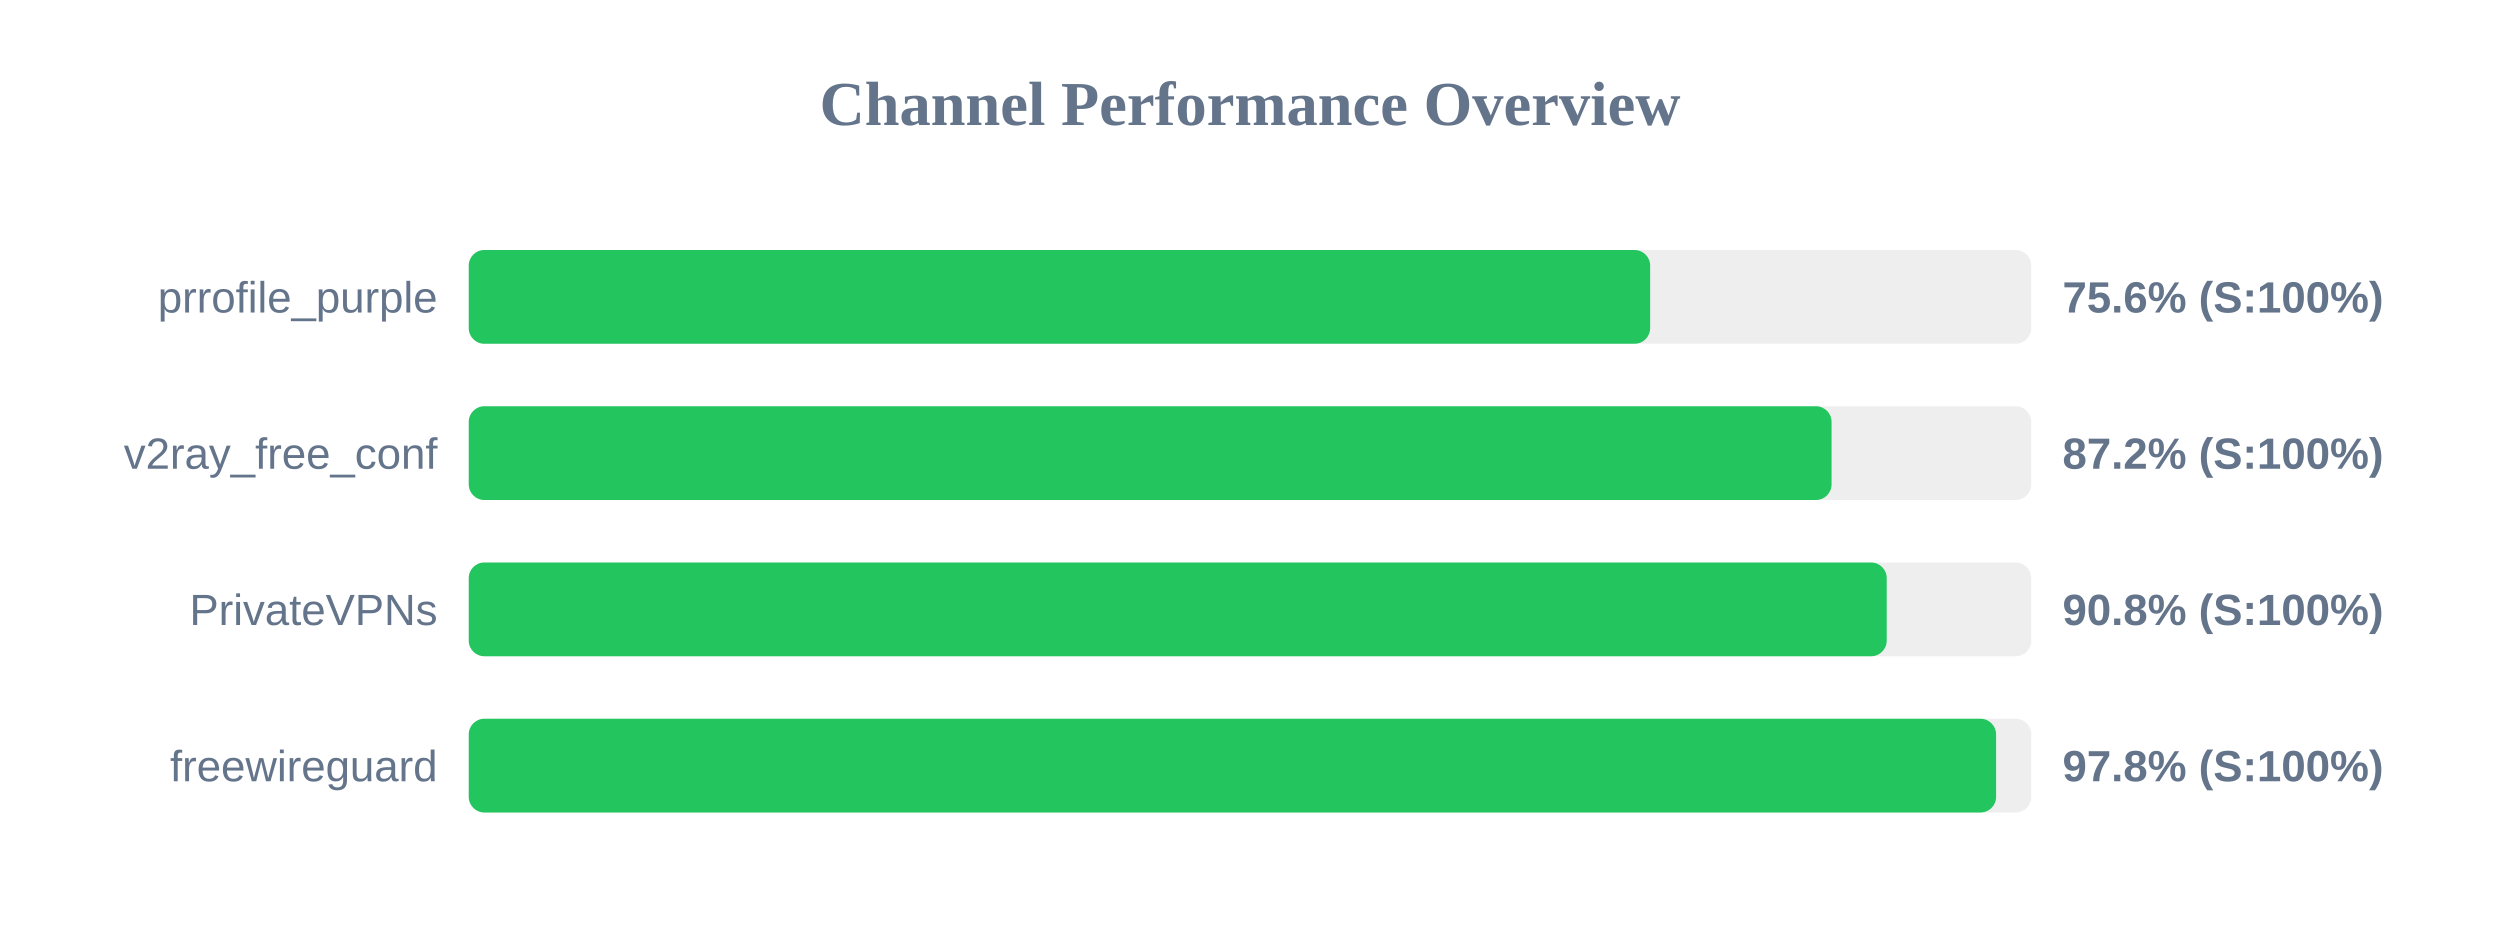
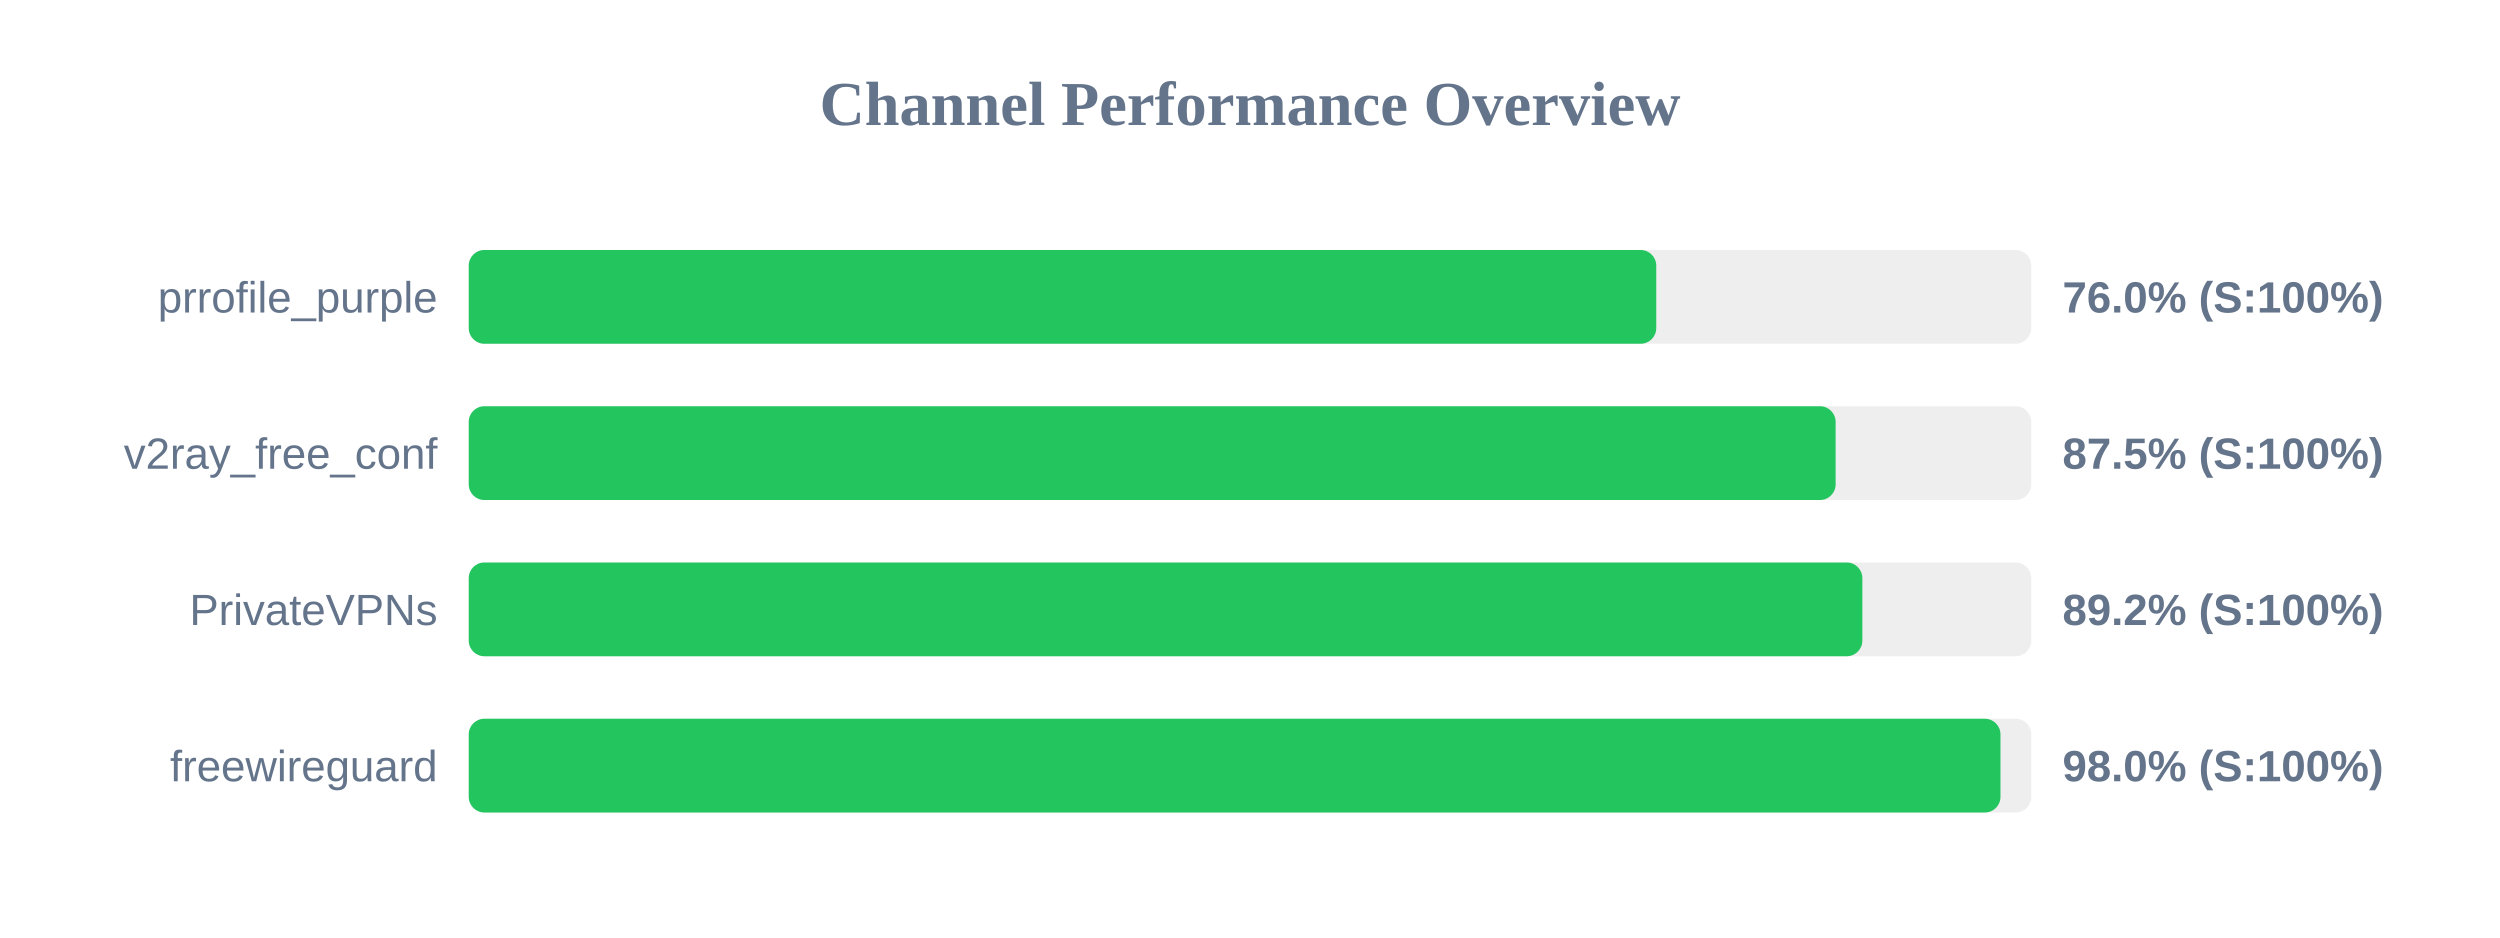
<svg xmlns="http://www.w3.org/2000/svg" width="800" height="300" version="1.1">
  <style>
        .row { font: 14px Arial; fill: #64748b; }
        .score { font: bold 14px Arial; fill: #64748b; }
    </style>
  <text x="400" y="40" text-anchor="middle" font-size="20px" font-weight="bold" fill="#64748b">Channel Performance Overview</text>
  <rect x="150" y="80" width="500" height="30" fill="#eee" rx="5" />
-   <rect x="150" y="80" width="378.05" height="30" fill="#22c55e" rx="5" />
+   <rect x="150" y="80" width="380.0" height="30" fill="#22c55e" rx="5" />
  <text x="140" y="100" text-anchor="end" class="row">prrofile_purple</text>
-   <text x="660" y="100" text-anchor="start" class="score">75.6% (S:100%)</text>
+   <text x="660" y="100" text-anchor="start" class="score">76.0% (S:100%)</text>
  <rect x="150" y="130" width="500" height="30" fill="#eee" rx="5" />
-   <rect x="150" y="130" width="436.1" height="30" fill="#22c55e" rx="5" />
+   <rect x="150" y="130" width="437.4" height="30" fill="#22c55e" rx="5" />
  <text x="140" y="150" text-anchor="end" class="row">v2ray_free_conf</text>
-   <text x="660" y="150" text-anchor="start" class="score">87.2% (S:100%)</text>
+   <text x="660" y="150" text-anchor="start" class="score">87.5% (S:100%)</text>
  <rect x="150" y="180" width="500" height="30" fill="#eee" rx="5" />
-   <rect x="150" y="180" width="453.75" height="30" fill="#22c55e" rx="5" />
+   <rect x="150" y="180" width="445.95" height="30" fill="#22c55e" rx="5" />
  <text x="140" y="200" text-anchor="end" class="row">PrivateVPNs</text>
-   <text x="660" y="200" text-anchor="start" class="score">90.8% (S:100%)</text>
+   <text x="660" y="200" text-anchor="start" class="score">89.2% (S:100%)</text>
  <rect x="150" y="230" width="500" height="30" fill="#eee" rx="5" />
-   <rect x="150" y="230" width="488.75" height="30" fill="#22c55e" rx="5" />
+   <rect x="150" y="230" width="490.15" height="30" fill="#22c55e" rx="5" />
  <text x="140" y="250" text-anchor="end" class="row">freewireguard</text>
-   <text x="660" y="250" text-anchor="start" class="score">97.8% (S:100%)</text>
+   <text x="660" y="250" text-anchor="start" class="score">98.0% (S:100%)</text>
</svg>
